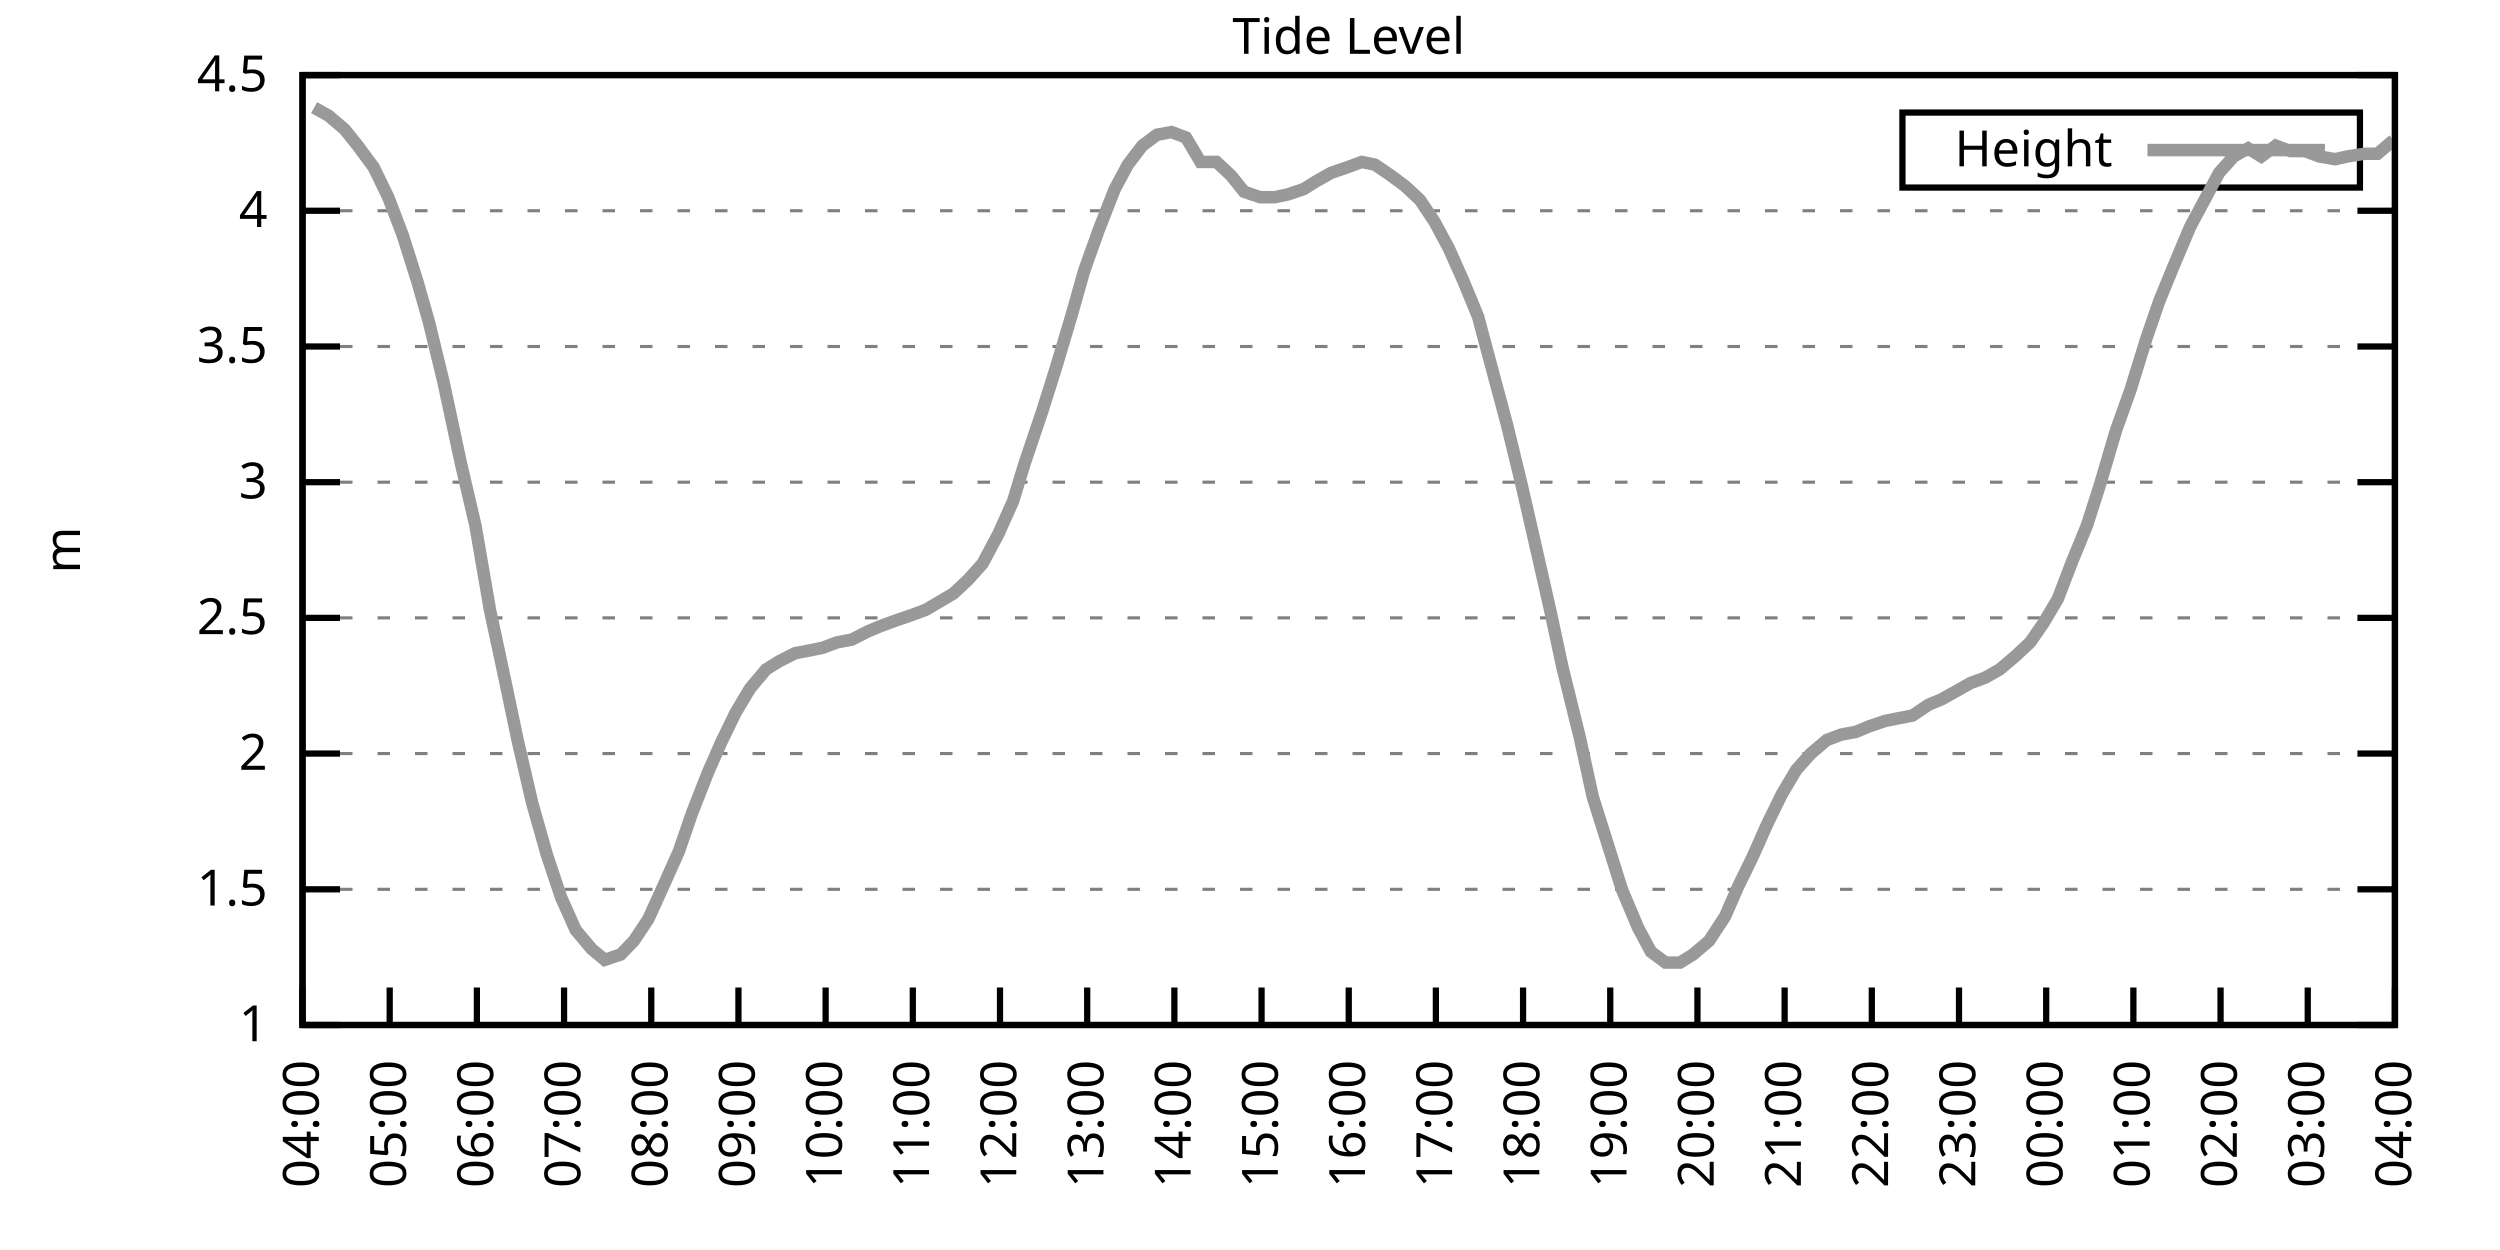
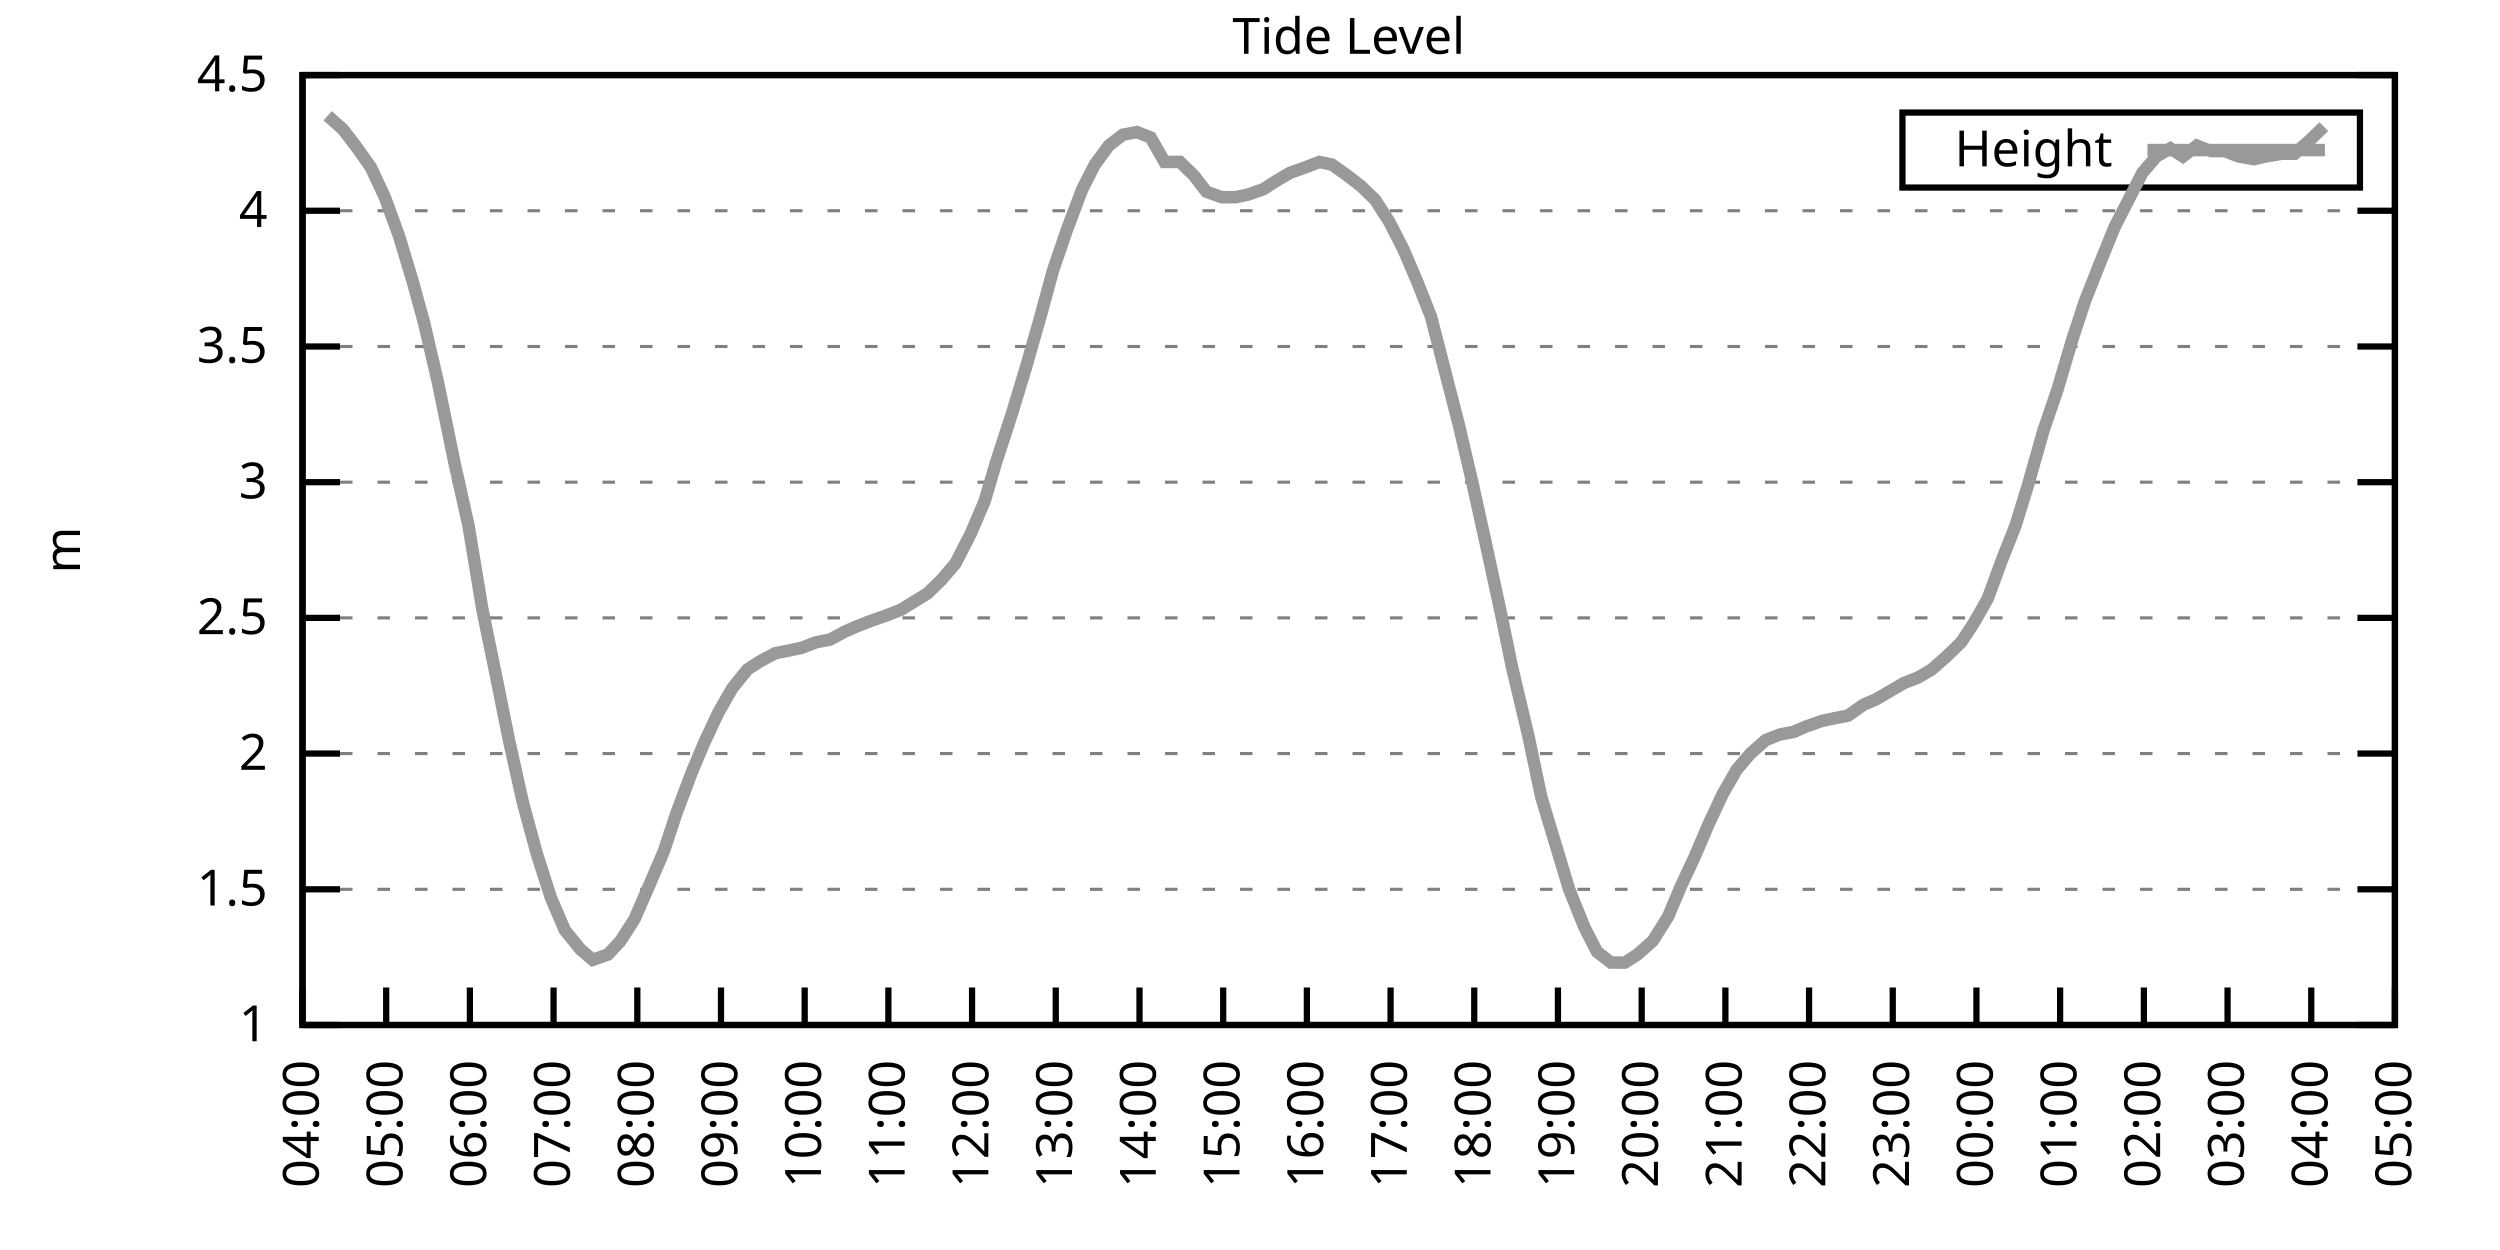
<svg xmlns="http://www.w3.org/2000/svg" xmlns:xlink="http://www.w3.org/1999/xlink" width="400" height="200" viewBox="0 0 400 200">
  <g id="gnuplot_canvas">
    <rect x="0" y="0" width="400" height="200" fill="none" />
    <defs>
      <circle id="gpDot" r="0.5" stroke-width="0.5" stroke="currentColor" />
      <path id="gpPt0" stroke-width="0.333" stroke="currentColor" d="M-1,0 h2 M0,-1 v2" />
      <path id="gpPt1" stroke-width="0.333" stroke="currentColor" d="M-1,-1 L1,1 M1,-1 L-1,1" />
      <path id="gpPt2" stroke-width="0.333" stroke="currentColor" d="M-1,0 L1,0 M0,-1 L0,1 M-1,-1 L1,1 M-1,1 L1,-1" />
      <rect id="gpPt3" stroke-width="0.333" stroke="currentColor" x="-1" y="-1" width="2" height="2" />
      <rect id="gpPt4" stroke-width="0.333" stroke="currentColor" fill="currentColor" x="-1" y="-1" width="2" height="2" />
      <circle id="gpPt5" stroke-width="0.333" stroke="currentColor" cx="0" cy="0" r="1" />
      <use xlink:href="#gpPt5" id="gpPt6" fill="currentColor" stroke="none" />
      <path id="gpPt7" stroke-width="0.333" stroke="currentColor" d="M0,-1.33 L-1.33,0.67 L1.33,0.67 z" />
      <use xlink:href="#gpPt7" id="gpPt8" fill="currentColor" stroke="none" />
      <use xlink:href="#gpPt7" id="gpPt9" stroke="currentColor" transform="rotate(180)" />
      <use xlink:href="#gpPt9" id="gpPt10" fill="currentColor" stroke="none" />
      <use xlink:href="#gpPt3" id="gpPt11" stroke="currentColor" transform="rotate(45)" />
      <use xlink:href="#gpPt11" id="gpPt12" fill="currentColor" stroke="none" />
      <path id="gpPt13" stroke-width="0.333" stroke="currentColor" d="M0,1.330 L1.265,0.411 L0.782,-1.067 L-0.782,-1.076 L-1.265,0.411 z" />
      <use xlink:href="#gpPt13" id="gpPt14" fill="currentColor" stroke="none" />
      <filter id="textbox" filterUnits="objectBoundingBox" x="0" y="0" height="1" width="1">
        <feFlood flood-color="white" flood-opacity="1" result="bgnd" />
        <feComposite in="SourceGraphic" in2="bgnd" operator="atop" />
      </filter>
      <filter id="greybox" filterUnits="objectBoundingBox" x="0" y="0" height="1" width="1">
        <feFlood flood-color="lightgrey" flood-opacity="1" result="grey" />
        <feComposite in="SourceGraphic" in2="grey" operator="atop" />
      </filter>
    </defs>
    <g fill="none" color="white" stroke="currentColor" stroke-width="1.00" stroke-linecap="butt" stroke-linejoin="miter">
</g>
    <g fill="none" color="black" stroke="currentColor" stroke-width="1.00" stroke-linecap="butt" stroke-linejoin="miter">
      <g stroke="none" shape-rendering="crispEdges">
        <polygon fill="rgb(255, 255, 255)" points="48.40,164.00 383.18,164.00 383.18,12.02 48.40,12.02 " />
      </g>
    </g>
    <g fill="none" color="black" stroke="currentColor" stroke-width="1.00" stroke-linecap="butt" stroke-linejoin="miter">
</g>
    <g fill="none" color="black" stroke="black" stroke-width="0.50" stroke-linecap="butt" stroke-linejoin="miter">
</g>
    <g fill="none" color="gray" stroke="currentColor" stroke-width="0.50" stroke-linecap="butt" stroke-linejoin="miter">
      <path stroke="gray" stroke-dasharray="2,4" class="gridline" d="M48.40,164.00 L383.19,164.00  " />
    </g>
    <g fill="none" color="gray" stroke="gray" stroke-width="1.00" stroke-linecap="butt" stroke-linejoin="miter">
</g>
    <g fill="none" color="black" stroke="currentColor" stroke-width="1.00" stroke-linecap="butt" stroke-linejoin="miter">
      <path stroke="black" d="M48.40,164.00 L54.40,164.00 M383.19,164.00 L377.19,164.00  " />
      <g transform="translate(42.80,166.60)" stroke="none" fill="black" font-family="Sans" font-size="8.00" text-anchor="end">
        <text>
          <tspan font-family="Sans"> 1</tspan>
        </text>
      </g>
    </g>
    <g fill="none" color="black" stroke="currentColor" stroke-width="1.00" stroke-linecap="butt" stroke-linejoin="miter">
</g>
    <g fill="none" color="black" stroke="black" stroke-width="0.50" stroke-linecap="butt" stroke-linejoin="miter">
</g>
    <g fill="none" color="gray" stroke="currentColor" stroke-width="0.50" stroke-linecap="butt" stroke-linejoin="miter">
      <path stroke="gray" stroke-dasharray="2,4" class="gridline" d="M48.40,142.29 L383.19,142.29  " />
    </g>
    <g fill="none" color="gray" stroke="gray" stroke-width="1.00" stroke-linecap="butt" stroke-linejoin="miter">
</g>
    <g fill="none" color="black" stroke="currentColor" stroke-width="1.00" stroke-linecap="butt" stroke-linejoin="miter">
      <path stroke="black" d="M48.40,142.29 L54.40,142.29 M383.19,142.29 L377.19,142.29  " />
      <g transform="translate(42.80,144.89)" stroke="none" fill="black" font-family="Sans" font-size="8.00" text-anchor="end">
        <text>
          <tspan font-family="Sans"> 1.5</tspan>
        </text>
      </g>
    </g>
    <g fill="none" color="black" stroke="currentColor" stroke-width="1.00" stroke-linecap="butt" stroke-linejoin="miter">
</g>
    <g fill="none" color="black" stroke="black" stroke-width="0.50" stroke-linecap="butt" stroke-linejoin="miter">
</g>
    <g fill="none" color="gray" stroke="currentColor" stroke-width="0.50" stroke-linecap="butt" stroke-linejoin="miter">
      <path stroke="gray" stroke-dasharray="2,4" class="gridline" d="M48.40,120.57 L383.19,120.57  " />
    </g>
    <g fill="none" color="gray" stroke="gray" stroke-width="1.00" stroke-linecap="butt" stroke-linejoin="miter">
</g>
    <g fill="none" color="black" stroke="currentColor" stroke-width="1.00" stroke-linecap="butt" stroke-linejoin="miter">
      <path stroke="black" d="M48.40,120.57 L54.40,120.57 M383.19,120.57 L377.19,120.57  " />
      <g transform="translate(42.80,123.17)" stroke="none" fill="black" font-family="Sans" font-size="8.00" text-anchor="end">
        <text>
          <tspan font-family="Sans"> 2</tspan>
        </text>
      </g>
    </g>
    <g fill="none" color="black" stroke="currentColor" stroke-width="1.00" stroke-linecap="butt" stroke-linejoin="miter">
</g>
    <g fill="none" color="black" stroke="black" stroke-width="0.50" stroke-linecap="butt" stroke-linejoin="miter">
</g>
    <g fill="none" color="gray" stroke="currentColor" stroke-width="0.50" stroke-linecap="butt" stroke-linejoin="miter">
      <path stroke="gray" stroke-dasharray="2,4" class="gridline" d="M48.40,98.86 L383.19,98.86  " />
    </g>
    <g fill="none" color="gray" stroke="gray" stroke-width="1.00" stroke-linecap="butt" stroke-linejoin="miter">
</g>
    <g fill="none" color="black" stroke="currentColor" stroke-width="1.00" stroke-linecap="butt" stroke-linejoin="miter">
      <path stroke="black" d="M48.40,98.86 L54.40,98.86 M383.19,98.86 L377.19,98.86  " />
      <g transform="translate(42.80,101.46)" stroke="none" fill="black" font-family="Sans" font-size="8.00" text-anchor="end">
        <text>
          <tspan font-family="Sans"> 2.5</tspan>
        </text>
      </g>
    </g>
    <g fill="none" color="black" stroke="currentColor" stroke-width="1.00" stroke-linecap="butt" stroke-linejoin="miter">
</g>
    <g fill="none" color="black" stroke="black" stroke-width="0.50" stroke-linecap="butt" stroke-linejoin="miter">
</g>
    <g fill="none" color="gray" stroke="currentColor" stroke-width="0.50" stroke-linecap="butt" stroke-linejoin="miter">
      <path stroke="gray" stroke-dasharray="2,4" class="gridline" d="M48.40,77.15 L383.19,77.15  " />
    </g>
    <g fill="none" color="gray" stroke="gray" stroke-width="1.00" stroke-linecap="butt" stroke-linejoin="miter">
</g>
    <g fill="none" color="black" stroke="currentColor" stroke-width="1.00" stroke-linecap="butt" stroke-linejoin="miter">
      <path stroke="black" d="M48.40,77.15 L54.40,77.15 M383.19,77.15 L377.19,77.15  " />
      <g transform="translate(42.80,79.75)" stroke="none" fill="black" font-family="Sans" font-size="8.00" text-anchor="end">
        <text>
          <tspan font-family="Sans"> 3</tspan>
        </text>
      </g>
    </g>
    <g fill="none" color="black" stroke="currentColor" stroke-width="1.00" stroke-linecap="butt" stroke-linejoin="miter">
</g>
    <g fill="none" color="black" stroke="black" stroke-width="0.50" stroke-linecap="butt" stroke-linejoin="miter">
</g>
    <g fill="none" color="gray" stroke="currentColor" stroke-width="0.50" stroke-linecap="butt" stroke-linejoin="miter">
      <path stroke="gray" stroke-dasharray="2,4" class="gridline" d="M48.40,55.44 L383.19,55.44  " />
    </g>
    <g fill="none" color="gray" stroke="gray" stroke-width="1.00" stroke-linecap="butt" stroke-linejoin="miter">
</g>
    <g fill="none" color="black" stroke="currentColor" stroke-width="1.00" stroke-linecap="butt" stroke-linejoin="miter">
      <path stroke="black" d="M48.40,55.44 L54.40,55.44 M383.19,55.44 L377.19,55.44  " />
      <g transform="translate(42.80,58.04)" stroke="none" fill="black" font-family="Sans" font-size="8.00" text-anchor="end">
        <text>
          <tspan font-family="Sans"> 3.5</tspan>
        </text>
      </g>
    </g>
    <g fill="none" color="black" stroke="currentColor" stroke-width="1.00" stroke-linecap="butt" stroke-linejoin="miter">
</g>
    <g fill="none" color="black" stroke="black" stroke-width="0.50" stroke-linecap="butt" stroke-linejoin="miter">
</g>
    <g fill="none" color="gray" stroke="currentColor" stroke-width="0.50" stroke-linecap="butt" stroke-linejoin="miter">
      <path stroke="gray" stroke-dasharray="2,4" class="gridline" d="M48.40,33.72 L383.19,33.72  " />
    </g>
    <g fill="none" color="gray" stroke="gray" stroke-width="1.00" stroke-linecap="butt" stroke-linejoin="miter">
</g>
    <g fill="none" color="black" stroke="currentColor" stroke-width="1.00" stroke-linecap="butt" stroke-linejoin="miter">
      <path stroke="black" d="M48.40,33.72 L54.40,33.72 M383.19,33.72 L377.19,33.72  " />
      <g transform="translate(42.80,36.32)" stroke="none" fill="black" font-family="Sans" font-size="8.00" text-anchor="end">
        <text>
          <tspan font-family="Sans"> 4</tspan>
        </text>
      </g>
    </g>
    <g fill="none" color="black" stroke="currentColor" stroke-width="1.00" stroke-linecap="butt" stroke-linejoin="miter">
</g>
    <g fill="none" color="black" stroke="black" stroke-width="0.50" stroke-linecap="butt" stroke-linejoin="miter">
</g>
    <g fill="none" color="gray" stroke="currentColor" stroke-width="0.50" stroke-linecap="butt" stroke-linejoin="miter">
      <path stroke="gray" stroke-dasharray="2,4" class="gridline" d="M48.40,12.01 L383.19,12.01  " />
    </g>
    <g fill="none" color="gray" stroke="gray" stroke-width="1.00" stroke-linecap="butt" stroke-linejoin="miter">
</g>
    <g fill="none" color="black" stroke="currentColor" stroke-width="1.00" stroke-linecap="butt" stroke-linejoin="miter">
      <path stroke="black" d="M48.40,12.01 L54.40,12.01 M383.19,12.01 L377.19,12.01  " />
      <g transform="translate(42.80,14.61)" stroke="none" fill="black" font-family="Sans" font-size="8.00" text-anchor="end">
        <text>
          <tspan font-family="Sans"> 4.5</tspan>
        </text>
      </g>
    </g>
    <g fill="none" color="black" stroke="currentColor" stroke-width="1.00" stroke-linecap="butt" stroke-linejoin="miter">
      <path stroke="black" d="M48.40,164.00 L48.40,158.00  " />
      <g transform="translate(51.00,169.60) rotate(270.00)" stroke="none" fill="black" font-family="Sans" font-size="8.00" text-anchor="end">
        <text>
          <tspan font-family="Sans">04:00</tspan>
        </text>
      </g>
    </g>
    <g fill="none" color="black" stroke="currentColor" stroke-width="1.00" stroke-linecap="butt" stroke-linejoin="miter">
-       <path stroke="black" d="M62.35,164.00 L62.35,158.00  " />
-       <g transform="translate(64.95,169.60) rotate(270.00)" stroke="none" fill="black" font-family="Sans" font-size="8.00" text-anchor="end">
+       <path stroke="black" d="M61.79,164.00 L61.79,158.00  " />
+       <g transform="translate(64.39,169.60) rotate(270.00)" stroke="none" fill="black" font-family="Sans" font-size="8.00" text-anchor="end">
        <text>
          <tspan font-family="Sans">05:00</tspan>
        </text>
      </g>
    </g>
    <g fill="none" color="black" stroke="currentColor" stroke-width="1.00" stroke-linecap="butt" stroke-linejoin="miter">
-       <path stroke="black" d="M76.30,164.00 L76.30,158.00  " />
-       <g transform="translate(78.90,169.60) rotate(270.00)" stroke="none" fill="black" font-family="Sans" font-size="8.00" text-anchor="end">
+       <path stroke="black" d="M75.18,164.00 L75.18,158.00  " />
+       <g transform="translate(77.78,169.60) rotate(270.00)" stroke="none" fill="black" font-family="Sans" font-size="8.00" text-anchor="end">
        <text>
          <tspan font-family="Sans">06:00</tspan>
        </text>
      </g>
    </g>
    <g fill="none" color="black" stroke="currentColor" stroke-width="1.00" stroke-linecap="butt" stroke-linejoin="miter">
-       <path stroke="black" d="M90.25,164.00 L90.25,158.00  " />
-       <g transform="translate(92.85,169.60) rotate(270.00)" stroke="none" fill="black" font-family="Sans" font-size="8.00" text-anchor="end">
+       <path stroke="black" d="M88.57,164.00 L88.57,158.00  " />
+       <g transform="translate(91.17,169.60) rotate(270.00)" stroke="none" fill="black" font-family="Sans" font-size="8.00" text-anchor="end">
        <text>
          <tspan font-family="Sans">07:00</tspan>
        </text>
      </g>
    </g>
    <g fill="none" color="black" stroke="currentColor" stroke-width="1.00" stroke-linecap="butt" stroke-linejoin="miter">
-       <path stroke="black" d="M104.20,164.00 L104.20,158.00  " />
-       <g transform="translate(106.80,169.60) rotate(270.00)" stroke="none" fill="black" font-family="Sans" font-size="8.00" text-anchor="end">
+       <path stroke="black" d="M101.97,164.00 L101.97,158.00  " />
+       <g transform="translate(104.57,169.60) rotate(270.00)" stroke="none" fill="black" font-family="Sans" font-size="8.00" text-anchor="end">
        <text>
          <tspan font-family="Sans">08:00</tspan>
        </text>
      </g>
    </g>
    <g fill="none" color="black" stroke="currentColor" stroke-width="1.00" stroke-linecap="butt" stroke-linejoin="miter">
-       <path stroke="black" d="M118.15,164.00 L118.15,158.00  " />
-       <g transform="translate(120.75,169.60) rotate(270.00)" stroke="none" fill="black" font-family="Sans" font-size="8.00" text-anchor="end">
+       <path stroke="black" d="M115.36,164.00 L115.36,158.00  " />
+       <g transform="translate(117.96,169.60) rotate(270.00)" stroke="none" fill="black" font-family="Sans" font-size="8.00" text-anchor="end">
        <text>
          <tspan font-family="Sans">09:00</tspan>
        </text>
      </g>
    </g>
    <g fill="none" color="black" stroke="currentColor" stroke-width="1.00" stroke-linecap="butt" stroke-linejoin="miter">
-       <path stroke="black" d="M132.10,164.00 L132.10,158.00  " />
-       <g transform="translate(134.70,169.60) rotate(270.00)" stroke="none" fill="black" font-family="Sans" font-size="8.00" text-anchor="end">
+       <path stroke="black" d="M128.75,164.00 L128.75,158.00  " />
+       <g transform="translate(131.35,169.60) rotate(270.00)" stroke="none" fill="black" font-family="Sans" font-size="8.00" text-anchor="end">
        <text>
          <tspan font-family="Sans">10:00</tspan>
        </text>
      </g>
    </g>
    <g fill="none" color="black" stroke="currentColor" stroke-width="1.00" stroke-linecap="butt" stroke-linejoin="miter">
-       <path stroke="black" d="M146.05,164.00 L146.05,158.00  " />
-       <g transform="translate(148.65,169.60) rotate(270.00)" stroke="none" fill="black" font-family="Sans" font-size="8.00" text-anchor="end">
+       <path stroke="black" d="M142.14,164.00 L142.14,158.00  " />
+       <g transform="translate(144.74,169.60) rotate(270.00)" stroke="none" fill="black" font-family="Sans" font-size="8.00" text-anchor="end">
        <text>
          <tspan font-family="Sans">11:00</tspan>
        </text>
      </g>
    </g>
    <g fill="none" color="black" stroke="currentColor" stroke-width="1.00" stroke-linecap="butt" stroke-linejoin="miter">
-       <path stroke="black" d="M160.00,164.00 L160.00,158.00  " />
-       <g transform="translate(162.60,169.60) rotate(270.00)" stroke="none" fill="black" font-family="Sans" font-size="8.00" text-anchor="end">
+       <path stroke="black" d="M155.53,164.00 L155.53,158.00  " />
+       <g transform="translate(158.13,169.60) rotate(270.00)" stroke="none" fill="black" font-family="Sans" font-size="8.00" text-anchor="end">
        <text>
          <tspan font-family="Sans">12:00</tspan>
        </text>
      </g>
    </g>
    <g fill="none" color="black" stroke="currentColor" stroke-width="1.00" stroke-linecap="butt" stroke-linejoin="miter">
-       <path stroke="black" d="M173.95,164.00 L173.95,158.00  " />
-       <g transform="translate(176.55,169.60) rotate(270.00)" stroke="none" fill="black" font-family="Sans" font-size="8.00" text-anchor="end">
+       <path stroke="black" d="M168.92,164.00 L168.92,158.00  " />
+       <g transform="translate(171.52,169.60) rotate(270.00)" stroke="none" fill="black" font-family="Sans" font-size="8.00" text-anchor="end">
        <text>
          <tspan font-family="Sans">13:00</tspan>
        </text>
      </g>
    </g>
    <g fill="none" color="black" stroke="currentColor" stroke-width="1.00" stroke-linecap="butt" stroke-linejoin="miter">
-       <path stroke="black" d="M187.90,164.00 L187.90,158.00  " />
-       <g transform="translate(190.50,169.60) rotate(270.00)" stroke="none" fill="black" font-family="Sans" font-size="8.00" text-anchor="end">
+       <path stroke="black" d="M182.32,164.00 L182.32,158.00  " />
+       <g transform="translate(184.92,169.60) rotate(270.00)" stroke="none" fill="black" font-family="Sans" font-size="8.00" text-anchor="end">
        <text>
          <tspan font-family="Sans">14:00</tspan>
        </text>
      </g>
    </g>
    <g fill="none" color="black" stroke="currentColor" stroke-width="1.00" stroke-linecap="butt" stroke-linejoin="miter">
-       <path stroke="black" d="M201.85,164.00 L201.85,158.00  " />
-       <g transform="translate(204.45,169.60) rotate(270.00)" stroke="none" fill="black" font-family="Sans" font-size="8.00" text-anchor="end">
+       <path stroke="black" d="M195.71,164.00 L195.71,158.00  " />
+       <g transform="translate(198.31,169.60) rotate(270.00)" stroke="none" fill="black" font-family="Sans" font-size="8.00" text-anchor="end">
        <text>
          <tspan font-family="Sans">15:00</tspan>
        </text>
      </g>
    </g>
    <g fill="none" color="black" stroke="currentColor" stroke-width="1.00" stroke-linecap="butt" stroke-linejoin="miter">
-       <path stroke="black" d="M215.80,164.00 L215.80,158.00  " />
-       <g transform="translate(218.40,169.60) rotate(270.00)" stroke="none" fill="black" font-family="Sans" font-size="8.00" text-anchor="end">
+       <path stroke="black" d="M209.10,164.00 L209.10,158.00  " />
+       <g transform="translate(211.70,169.60) rotate(270.00)" stroke="none" fill="black" font-family="Sans" font-size="8.00" text-anchor="end">
        <text>
          <tspan font-family="Sans">16:00</tspan>
        </text>
      </g>
    </g>
    <g fill="none" color="black" stroke="currentColor" stroke-width="1.00" stroke-linecap="butt" stroke-linejoin="miter">
-       <path stroke="black" d="M229.74,164.00 L229.74,158.00  " />
-       <g transform="translate(232.34,169.60) rotate(270.00)" stroke="none" fill="black" font-family="Sans" font-size="8.00" text-anchor="end">
+       <path stroke="black" d="M222.49,164.00 L222.49,158.00  " />
+       <g transform="translate(225.09,169.60) rotate(270.00)" stroke="none" fill="black" font-family="Sans" font-size="8.00" text-anchor="end">
        <text>
          <tspan font-family="Sans">17:00</tspan>
        </text>
      </g>
    </g>
    <g fill="none" color="black" stroke="currentColor" stroke-width="1.00" stroke-linecap="butt" stroke-linejoin="miter">
-       <path stroke="black" d="M243.69,164.00 L243.69,158.00  " />
-       <g transform="translate(246.29,169.60) rotate(270.00)" stroke="none" fill="black" font-family="Sans" font-size="8.00" text-anchor="end">
+       <path stroke="black" d="M235.88,164.00 L235.88,158.00  " />
+       <g transform="translate(238.48,169.60) rotate(270.00)" stroke="none" fill="black" font-family="Sans" font-size="8.00" text-anchor="end">
        <text>
          <tspan font-family="Sans">18:00</tspan>
        </text>
      </g>
    </g>
    <g fill="none" color="black" stroke="currentColor" stroke-width="1.00" stroke-linecap="butt" stroke-linejoin="miter">
-       <path stroke="black" d="M257.64,164.00 L257.64,158.00  " />
-       <g transform="translate(260.24,169.60) rotate(270.00)" stroke="none" fill="black" font-family="Sans" font-size="8.00" text-anchor="end">
+       <path stroke="black" d="M249.27,164.00 L249.27,158.00  " />
+       <g transform="translate(251.87,169.60) rotate(270.00)" stroke="none" fill="black" font-family="Sans" font-size="8.00" text-anchor="end">
        <text>
          <tspan font-family="Sans">19:00</tspan>
        </text>
      </g>
    </g>
    <g fill="none" color="black" stroke="currentColor" stroke-width="1.00" stroke-linecap="butt" stroke-linejoin="miter">
-       <path stroke="black" d="M271.59,164.00 L271.59,158.00  " />
-       <g transform="translate(274.19,169.60) rotate(270.00)" stroke="none" fill="black" font-family="Sans" font-size="8.00" text-anchor="end">
+       <path stroke="black" d="M262.67,164.00 L262.67,158.00  " />
+       <g transform="translate(265.27,169.60) rotate(270.00)" stroke="none" fill="black" font-family="Sans" font-size="8.00" text-anchor="end">
        <text>
          <tspan font-family="Sans">20:00</tspan>
        </text>
      </g>
    </g>
    <g fill="none" color="black" stroke="currentColor" stroke-width="1.00" stroke-linecap="butt" stroke-linejoin="miter">
-       <path stroke="black" d="M285.54,164.00 L285.54,158.00  " />
-       <g transform="translate(288.14,169.60) rotate(270.00)" stroke="none" fill="black" font-family="Sans" font-size="8.00" text-anchor="end">
+       <path stroke="black" d="M276.06,164.00 L276.06,158.00  " />
+       <g transform="translate(278.66,169.60) rotate(270.00)" stroke="none" fill="black" font-family="Sans" font-size="8.00" text-anchor="end">
        <text>
          <tspan font-family="Sans">21:00</tspan>
        </text>
      </g>
    </g>
    <g fill="none" color="black" stroke="currentColor" stroke-width="1.00" stroke-linecap="butt" stroke-linejoin="miter">
-       <path stroke="black" d="M299.49,164.00 L299.49,158.00  " />
-       <g transform="translate(302.09,169.60) rotate(270.00)" stroke="none" fill="black" font-family="Sans" font-size="8.00" text-anchor="end">
+       <path stroke="black" d="M289.45,164.00 L289.45,158.00  " />
+       <g transform="translate(292.05,169.60) rotate(270.00)" stroke="none" fill="black" font-family="Sans" font-size="8.00" text-anchor="end">
        <text>
          <tspan font-family="Sans">22:00</tspan>
        </text>
      </g>
    </g>
    <g fill="none" color="black" stroke="currentColor" stroke-width="1.00" stroke-linecap="butt" stroke-linejoin="miter">
-       <path stroke="black" d="M313.44,164.00 L313.44,158.00  " />
-       <g transform="translate(316.04,169.60) rotate(270.00)" stroke="none" fill="black" font-family="Sans" font-size="8.00" text-anchor="end">
+       <path stroke="black" d="M302.84,164.00 L302.84,158.00  " />
+       <g transform="translate(305.44,169.60) rotate(270.00)" stroke="none" fill="black" font-family="Sans" font-size="8.00" text-anchor="end">
        <text>
          <tspan font-family="Sans">23:00</tspan>
        </text>
      </g>
    </g>
    <g fill="none" color="black" stroke="currentColor" stroke-width="1.00" stroke-linecap="butt" stroke-linejoin="miter">
-       <path stroke="black" d="M327.39,164.00 L327.39,158.00  " />
-       <g transform="translate(329.99,169.60) rotate(270.00)" stroke="none" fill="black" font-family="Sans" font-size="8.00" text-anchor="end">
+       <path stroke="black" d="M316.23,164.00 L316.23,158.00  " />
+       <g transform="translate(318.83,169.60) rotate(270.00)" stroke="none" fill="black" font-family="Sans" font-size="8.00" text-anchor="end">
        <text>
          <tspan font-family="Sans">00:00</tspan>
        </text>
      </g>
    </g>
    <g fill="none" color="black" stroke="currentColor" stroke-width="1.00" stroke-linecap="butt" stroke-linejoin="miter">
-       <path stroke="black" d="M341.34,164.00 L341.34,158.00  " />
-       <g transform="translate(343.94,169.60) rotate(270.00)" stroke="none" fill="black" font-family="Sans" font-size="8.00" text-anchor="end">
+       <path stroke="black" d="M329.62,164.00 L329.62,158.00  " />
+       <g transform="translate(332.22,169.60) rotate(270.00)" stroke="none" fill="black" font-family="Sans" font-size="8.00" text-anchor="end">
        <text>
          <tspan font-family="Sans">01:00</tspan>
        </text>
      </g>
    </g>
    <g fill="none" color="black" stroke="currentColor" stroke-width="1.00" stroke-linecap="butt" stroke-linejoin="miter">
-       <path stroke="black" d="M355.29,164.00 L355.29,158.00  " />
-       <g transform="translate(357.89,169.60) rotate(270.00)" stroke="none" fill="black" font-family="Sans" font-size="8.00" text-anchor="end">
+       <path stroke="black" d="M343.02,164.00 L343.02,158.00  " />
+       <g transform="translate(345.62,169.60) rotate(270.00)" stroke="none" fill="black" font-family="Sans" font-size="8.00" text-anchor="end">
        <text>
          <tspan font-family="Sans">02:00</tspan>
        </text>
      </g>
    </g>
    <g fill="none" color="black" stroke="currentColor" stroke-width="1.00" stroke-linecap="butt" stroke-linejoin="miter">
-       <path stroke="black" d="M369.24,164.00 L369.24,158.00  " />
-       <g transform="translate(371.84,169.60) rotate(270.00)" stroke="none" fill="black" font-family="Sans" font-size="8.00" text-anchor="end">
+       <path stroke="black" d="M356.41,164.00 L356.41,158.00  " />
+       <g transform="translate(359.01,169.60) rotate(270.00)" stroke="none" fill="black" font-family="Sans" font-size="8.00" text-anchor="end">
        <text>
          <tspan font-family="Sans">03:00</tspan>
+         </text>
+       </g>
+     </g>
+     <g fill="none" color="black" stroke="currentColor" stroke-width="1.00" stroke-linecap="butt" stroke-linejoin="miter">
+       <path stroke="black" d="M369.80,164.00 L369.80,158.00  " />
+       <g transform="translate(372.40,169.60) rotate(270.00)" stroke="none" fill="black" font-family="Sans" font-size="8.00" text-anchor="end">
+         <text>
+           <tspan font-family="Sans">04:00</tspan>
        </text>
      </g>
    </g>
    <g fill="none" color="black" stroke="currentColor" stroke-width="1.00" stroke-linecap="butt" stroke-linejoin="miter">
      <path stroke="black" d="M383.19,164.00 L383.19,158.00  " />
      <g transform="translate(385.79,169.60) rotate(270.00)" stroke="none" fill="black" font-family="Sans" font-size="8.00" text-anchor="end">
        <text>
-           <tspan font-family="Sans">04:00</tspan>
+           <tspan font-family="Sans">05:00</tspan>
        </text>
      </g>
    </g>
    <g fill="none" color="black" stroke="currentColor" stroke-width="1.00" stroke-linecap="butt" stroke-linejoin="miter">
</g>
    <g fill="none" color="black" stroke="currentColor" stroke-width="1.00" stroke-linecap="butt" stroke-linejoin="miter">
      <path stroke="black" d="M48.40,12.01 L48.40,164.00 L383.19,164.00 L383.19,12.01 L48.40,12.01 Z  " />
    </g>
    <g fill="none" color="black" stroke="currentColor" stroke-width="1.00" stroke-linecap="butt" stroke-linejoin="miter">
</g>
    <g fill="none" color="black" stroke="currentColor" stroke-width="1.00" stroke-linecap="butt" stroke-linejoin="miter">
      <path stroke="black" d="M304.39,30.01 L304.39,18.01 L377.59,18.01 L377.59,30.01 L304.39,30.01 Z  " />
    </g>
    <g id="Tide_level_plot_1">
      <g fill="none" color="white" stroke="black" stroke-width="2.00" stroke-linecap="butt" stroke-linejoin="miter">
</g>
      <g fill="none" color="black" stroke="currentColor" stroke-width="2.00" stroke-linecap="butt" stroke-linejoin="miter">
        <g transform="translate(337.99,26.61)" stroke="none" fill="black" font-family="Sans" font-size="8.00" text-anchor="end">
          <text>
            <tspan font-family="Sans">Height</tspan>
          </text>
        </g>
      </g>
      <g fill="none" color="black" stroke="currentColor" stroke-width="2.00" stroke-linecap="butt" stroke-linejoin="miter">
-         <path stroke="rgb(153, 153, 153)" d="M343.59,24.01 L371.99,24.01 M50.26,17.22 L52.58,18.52 L55.14,20.70 L57.23,23.30 L59.79,26.77 L62.12,31.55   L64.44,37.63 L66.77,45.01 L68.63,51.53 L70.95,61.08 L73.74,74.11 L76.07,84.10 L78.39,97.56 L80.72,108.42   L82.81,118.40 L85.13,128.39 L87.46,136.64 L89.78,143.59 L92.11,148.80 L94.67,151.84 L96.76,153.58 L99.32,152.71   L101.41,150.54 L103.73,147.06 L106.29,141.42 L108.62,136.21 L110.71,130.13 L113.27,123.61 L115.36,118.84 L117.68,114.06   L120.01,110.15 L122.57,107.11 L124.66,105.81 L127.22,104.51 L129.54,104.07 L131.63,103.64 L133.96,102.77 L136.28,102.34   L138.84,101.03 L140.93,100.16 L143.26,99.30 L145.81,98.43 L148.14,97.56 L152.56,94.95 L154.88,92.78 L157.21,90.18   L159.76,85.40 L162.09,80.19 L163.95,74.11 L166.74,65.86 L169.06,58.48 L171.39,50.66 L173.48,43.28 L175.81,36.76   L178.36,30.25 L180.46,26.34 L182.78,23.30 L185.11,21.56 L187.43,21.13 L189.76,22.00 L192.08,25.91 L194.64,25.91   L196.96,28.08 L199.06,30.68 L201.61,31.55 L203.94,31.55 L206.03,31.12 L208.59,30.25 L210.68,28.95 L213.01,27.64   L215.56,26.77 L217.89,25.91 L219.98,26.34 L222.54,28.08 L224.86,29.81 L227.19,31.99 L229.51,35.46 L231.84,39.80   L234.16,45.01 L236.49,50.66 L238.58,58.48 L241.14,68.03 L243.46,77.58 L245.55,86.70 L248.11,97.99 L249.97,106.68   L252.76,117.97 L254.85,127.52 L257.18,134.90 L259.50,142.29 L262.06,148.37 L264.15,152.28 L266.48,154.01 L268.80,154.01   L270.90,152.71 L273.45,150.54 L276.01,146.63 L278.10,141.85 L280.43,137.08 L282.75,131.86 L285.08,127.09 L287.40,123.18   L289.73,120.57 L292.29,118.40 L294.61,117.53 L296.94,117.10 L299.03,116.23 L301.58,115.36 L303.68,114.93 L306.00,114.49   L308.56,112.76 L310.65,111.89 L312.98,110.59 L315.30,109.28 L317.63,108.42 L319.95,107.11 L322.51,104.94 L324.83,102.77   L326.93,99.73 L329.25,95.82 L331.58,89.74 L333.90,84.10 L335.99,77.58 L338.55,68.90 L340.88,62.38 L343.43,54.13   L345.53,48.05 L347.85,42.41 L350.41,36.33 L352.50,32.42 L355.06,27.64 L357.38,25.04 L359.71,23.73 L361.80,25.04   L364.13,23.30 L366.45,24.17 L368.78,24.17 L371.10,25.04 L373.66,25.47 L375.52,25.04 L378.31,24.60 L380.40,24.60   L382.96,22.43  " />
+         <path stroke="rgb(153, 153, 153)" d="M343.59,24.01 L371.99,24.01 M52.42,18.52 L54.87,20.70 L56.88,23.30 L59.34,26.77 L61.57,31.55 L63.80,37.63   L66.03,45.01 L67.82,51.53 L70.05,61.08 L72.73,74.11 L74.96,84.10 L77.19,97.56 L79.42,108.42 L81.43,118.40   L83.66,128.39 L85.90,136.64 L88.13,143.59 L90.36,148.80 L92.82,151.84 L94.82,153.58 L97.28,152.71 L99.29,150.54   L101.52,147.06 L103.98,141.42 L106.21,136.21 L108.22,130.13 L110.67,123.61 L112.68,118.84 L114.91,114.06 L117.14,110.15   L119.60,107.11 L121.61,105.81 L124.06,104.51 L126.29,104.07 L128.30,103.64 L130.54,102.77 L132.77,102.34 L135.22,101.03   L137.23,100.16 L139.46,99.30 L141.92,98.43 L144.15,97.56 L148.39,94.95 L150.62,92.78 L152.85,90.18 L155.31,85.40   L157.54,80.19 L159.33,74.11 L162.01,65.86 L164.24,58.48 L166.47,50.66 L168.48,43.28 L170.71,36.76 L173.17,30.25   L175.17,26.34 L177.41,23.30 L179.64,21.56 L181.87,21.13 L184.10,22.00 L186.33,25.91 L188.79,25.91 L191.02,28.08   L193.03,30.68 L195.48,31.55 L197.72,31.55 L199.73,31.12 L202.18,30.25 L204.19,28.95 L206.42,27.64 L208.88,26.77   L211.11,25.91 L213.12,26.34 L215.57,28.08 L217.80,29.81 L220.04,31.99 L222.27,35.46 L224.50,39.80 L226.73,45.01   L228.96,50.66 L230.97,58.48 L233.43,68.03 L235.66,77.58 L237.67,86.70 L240.12,97.99 L241.91,106.68 L244.59,117.97   L246.60,127.52 L248.83,134.90 L251.06,142.29 L253.51,148.37 L255.52,152.28 L257.76,154.01 L259.99,154.01 L262.00,152.71   L264.45,150.54 L266.91,146.63 L268.92,141.85 L271.15,137.08 L273.38,131.86 L275.61,127.09 L277.84,123.18 L280.07,120.57   L282.53,118.40 L284.76,117.53 L286.99,117.10 L289.00,116.23 L291.46,115.36 L293.47,114.93 L295.70,114.49 L298.15,112.76   L300.16,111.89 L302.39,110.59 L304.63,109.28 L306.86,108.42 L309.09,107.11 L311.54,104.94 L313.78,102.77 L315.79,99.73   L318.02,95.82 L320.25,89.74 L322.48,84.10 L324.49,77.58 L326.95,68.90 L329.18,62.38 L331.63,54.13 L333.64,48.05   L335.87,42.41 L338.33,36.33 L340.34,32.42 L342.79,27.64 L345.02,25.04 L347.26,23.73 L349.26,25.04 L351.50,23.30   L353.73,24.17 L355.96,24.17 L358.19,25.04 L360.65,25.47 L362.43,25.04 L365.11,24.60 L367.12,24.60 L369.58,22.43   L371.81,20.26  " />
      </g>
    </g>
    <g fill="none" color="black" stroke="currentColor" stroke-width="2.00" stroke-linecap="butt" stroke-linejoin="miter">
</g>
    <g fill="none" color="black" stroke="black" stroke-width="1.00" stroke-linecap="butt" stroke-linejoin="miter">
</g>
    <g fill="none" color="black" stroke="currentColor" stroke-width="1.00" stroke-linecap="butt" stroke-linejoin="miter">
      <path stroke="black" d="M48.40,12.01 L48.40,164.00 L383.19,164.00 L383.19,12.01 L48.40,12.01 Z  " />
      <g transform="translate(12.80,88.01) rotate(270.00)" stroke="none" fill="black" font-family="Sans" font-size="8.00" text-anchor="middle">
        <text>
          <tspan font-family="Sans">m</tspan>
        </text>
      </g>
    </g>
    <g fill="none" color="black" stroke="currentColor" stroke-width="1.00" stroke-linecap="butt" stroke-linejoin="miter">
</g>
    <g fill="none" color="black" stroke="currentColor" stroke-width="1.00" stroke-linecap="butt" stroke-linejoin="miter">
      <g transform="translate(215.79,8.61)" stroke="none" fill="black" font-family="Sans" font-size="8.00" text-anchor="middle">
        <text>
          <tspan font-family="Sans">Tide Level</tspan>
        </text>
      </g>
    </g>
    <g fill="none" color="black" stroke="currentColor" stroke-width="1.00" stroke-linecap="butt" stroke-linejoin="miter">
</g>
  </g>
</svg>
